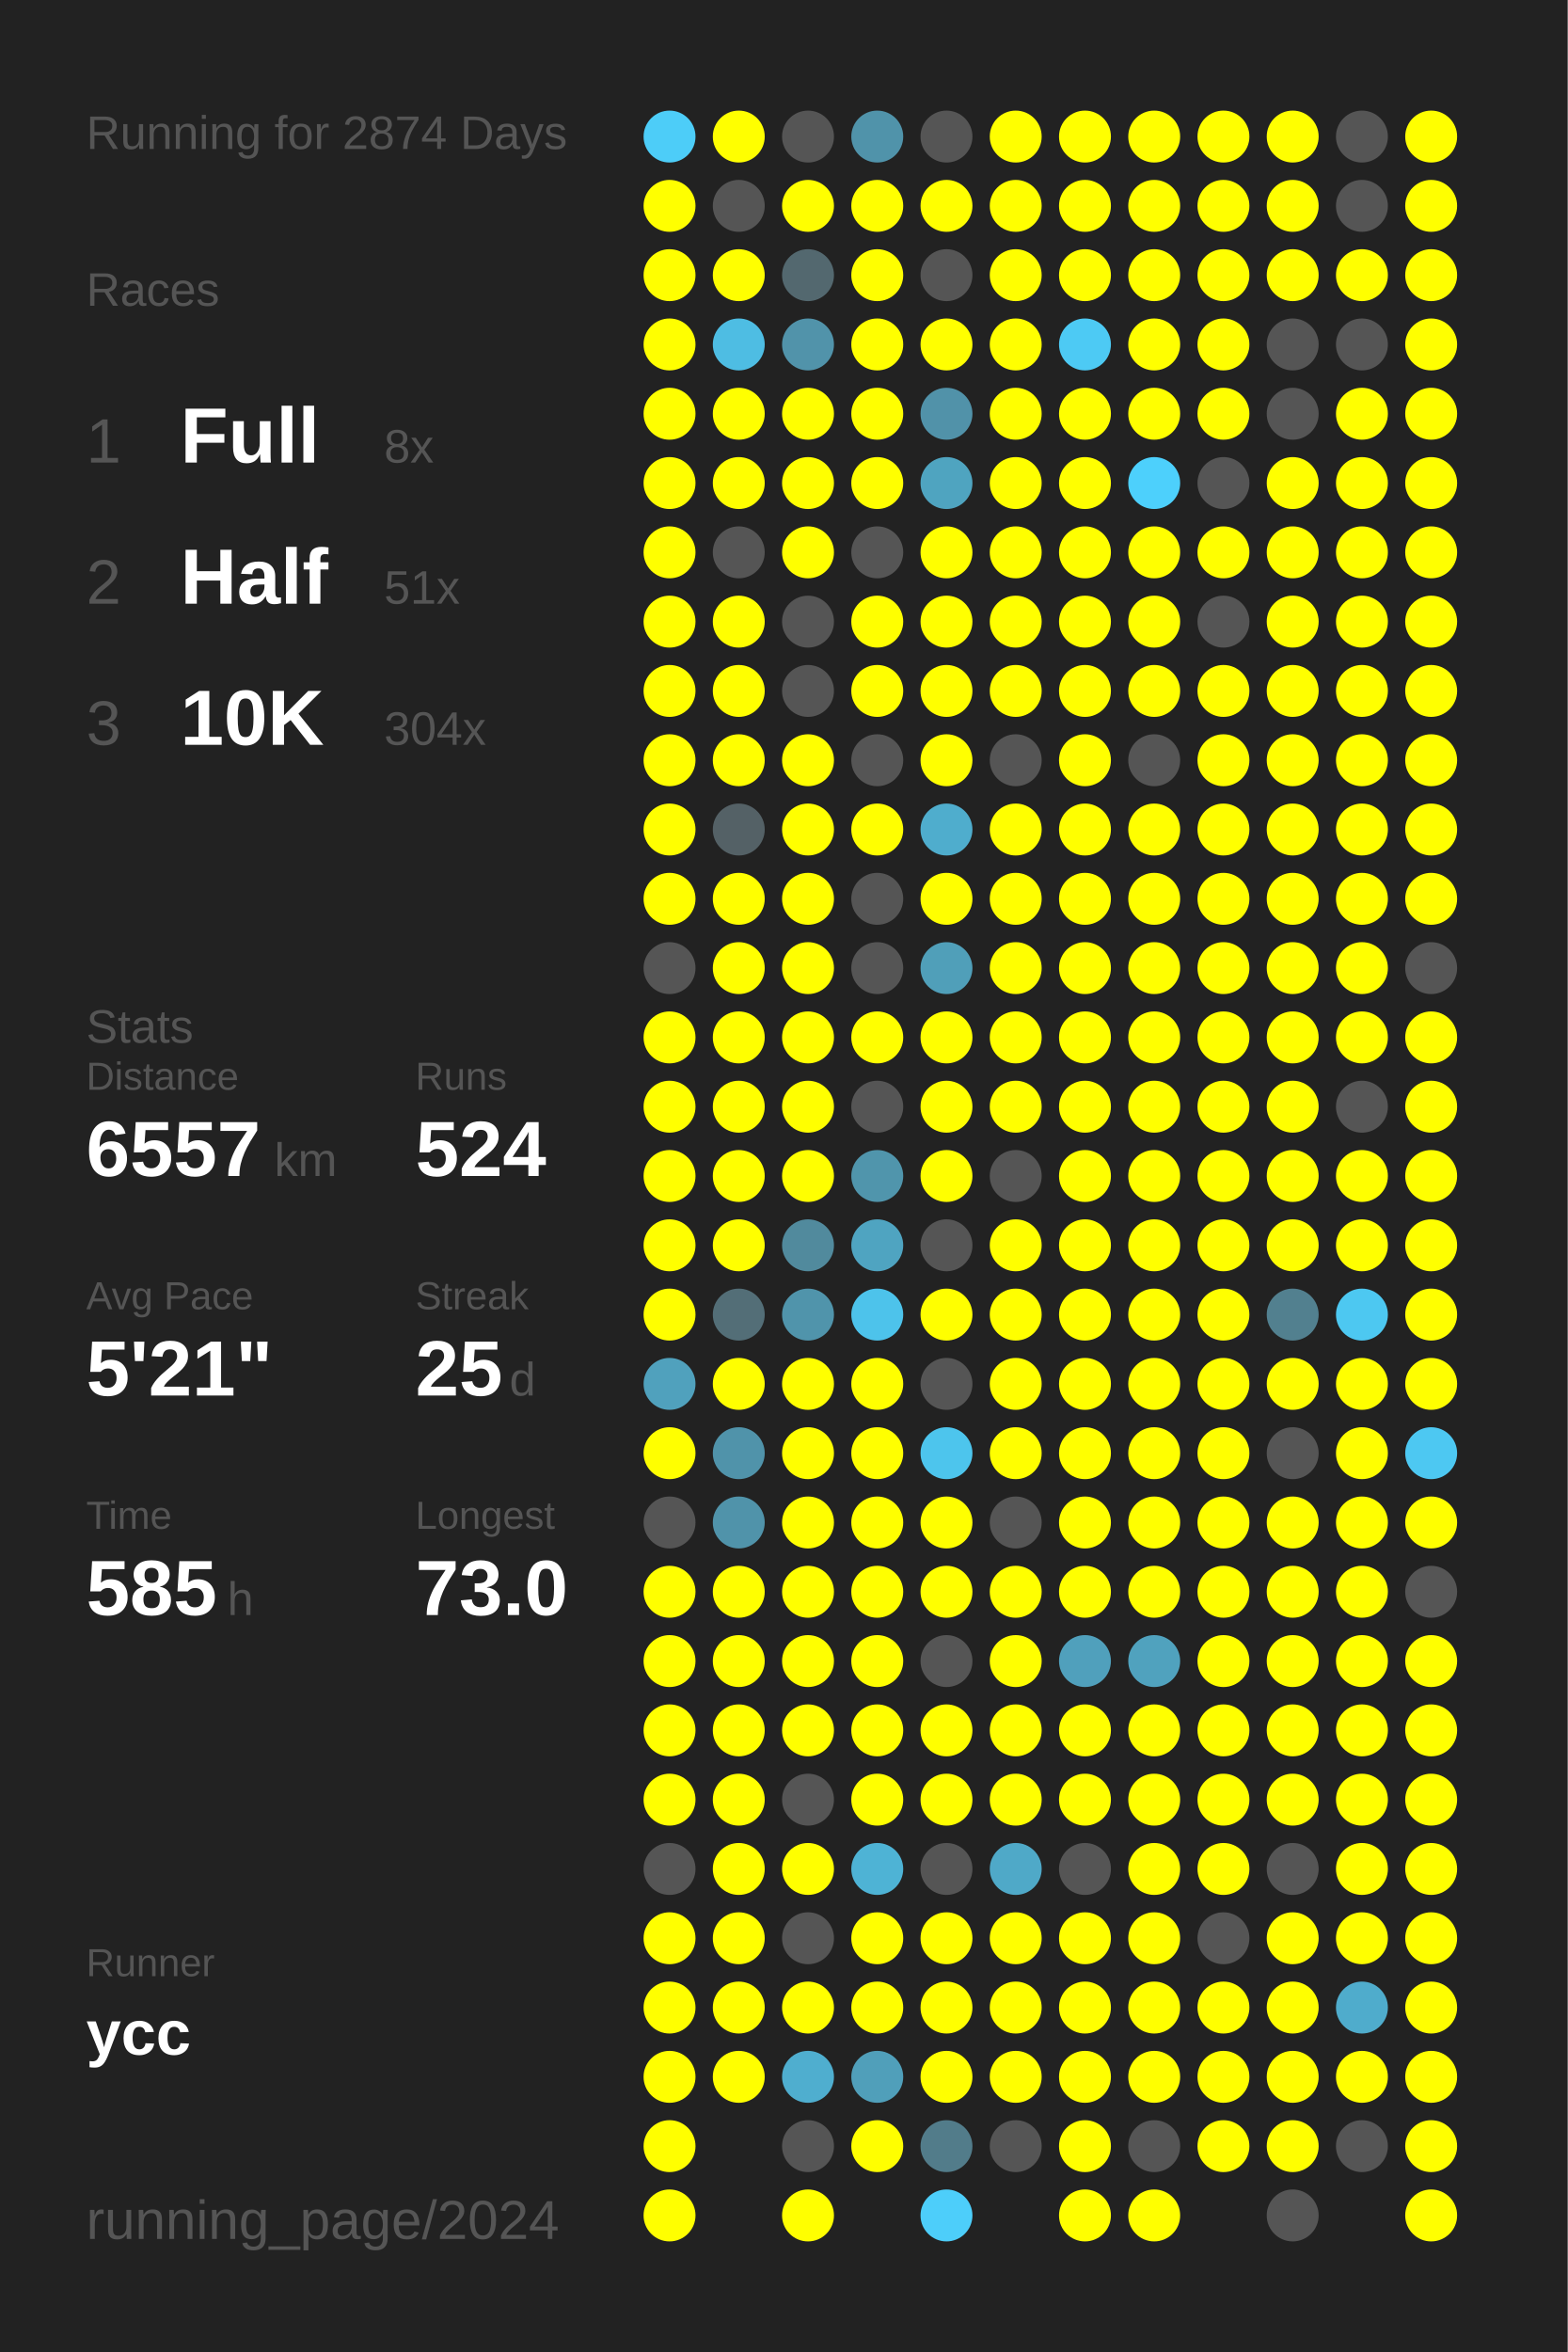
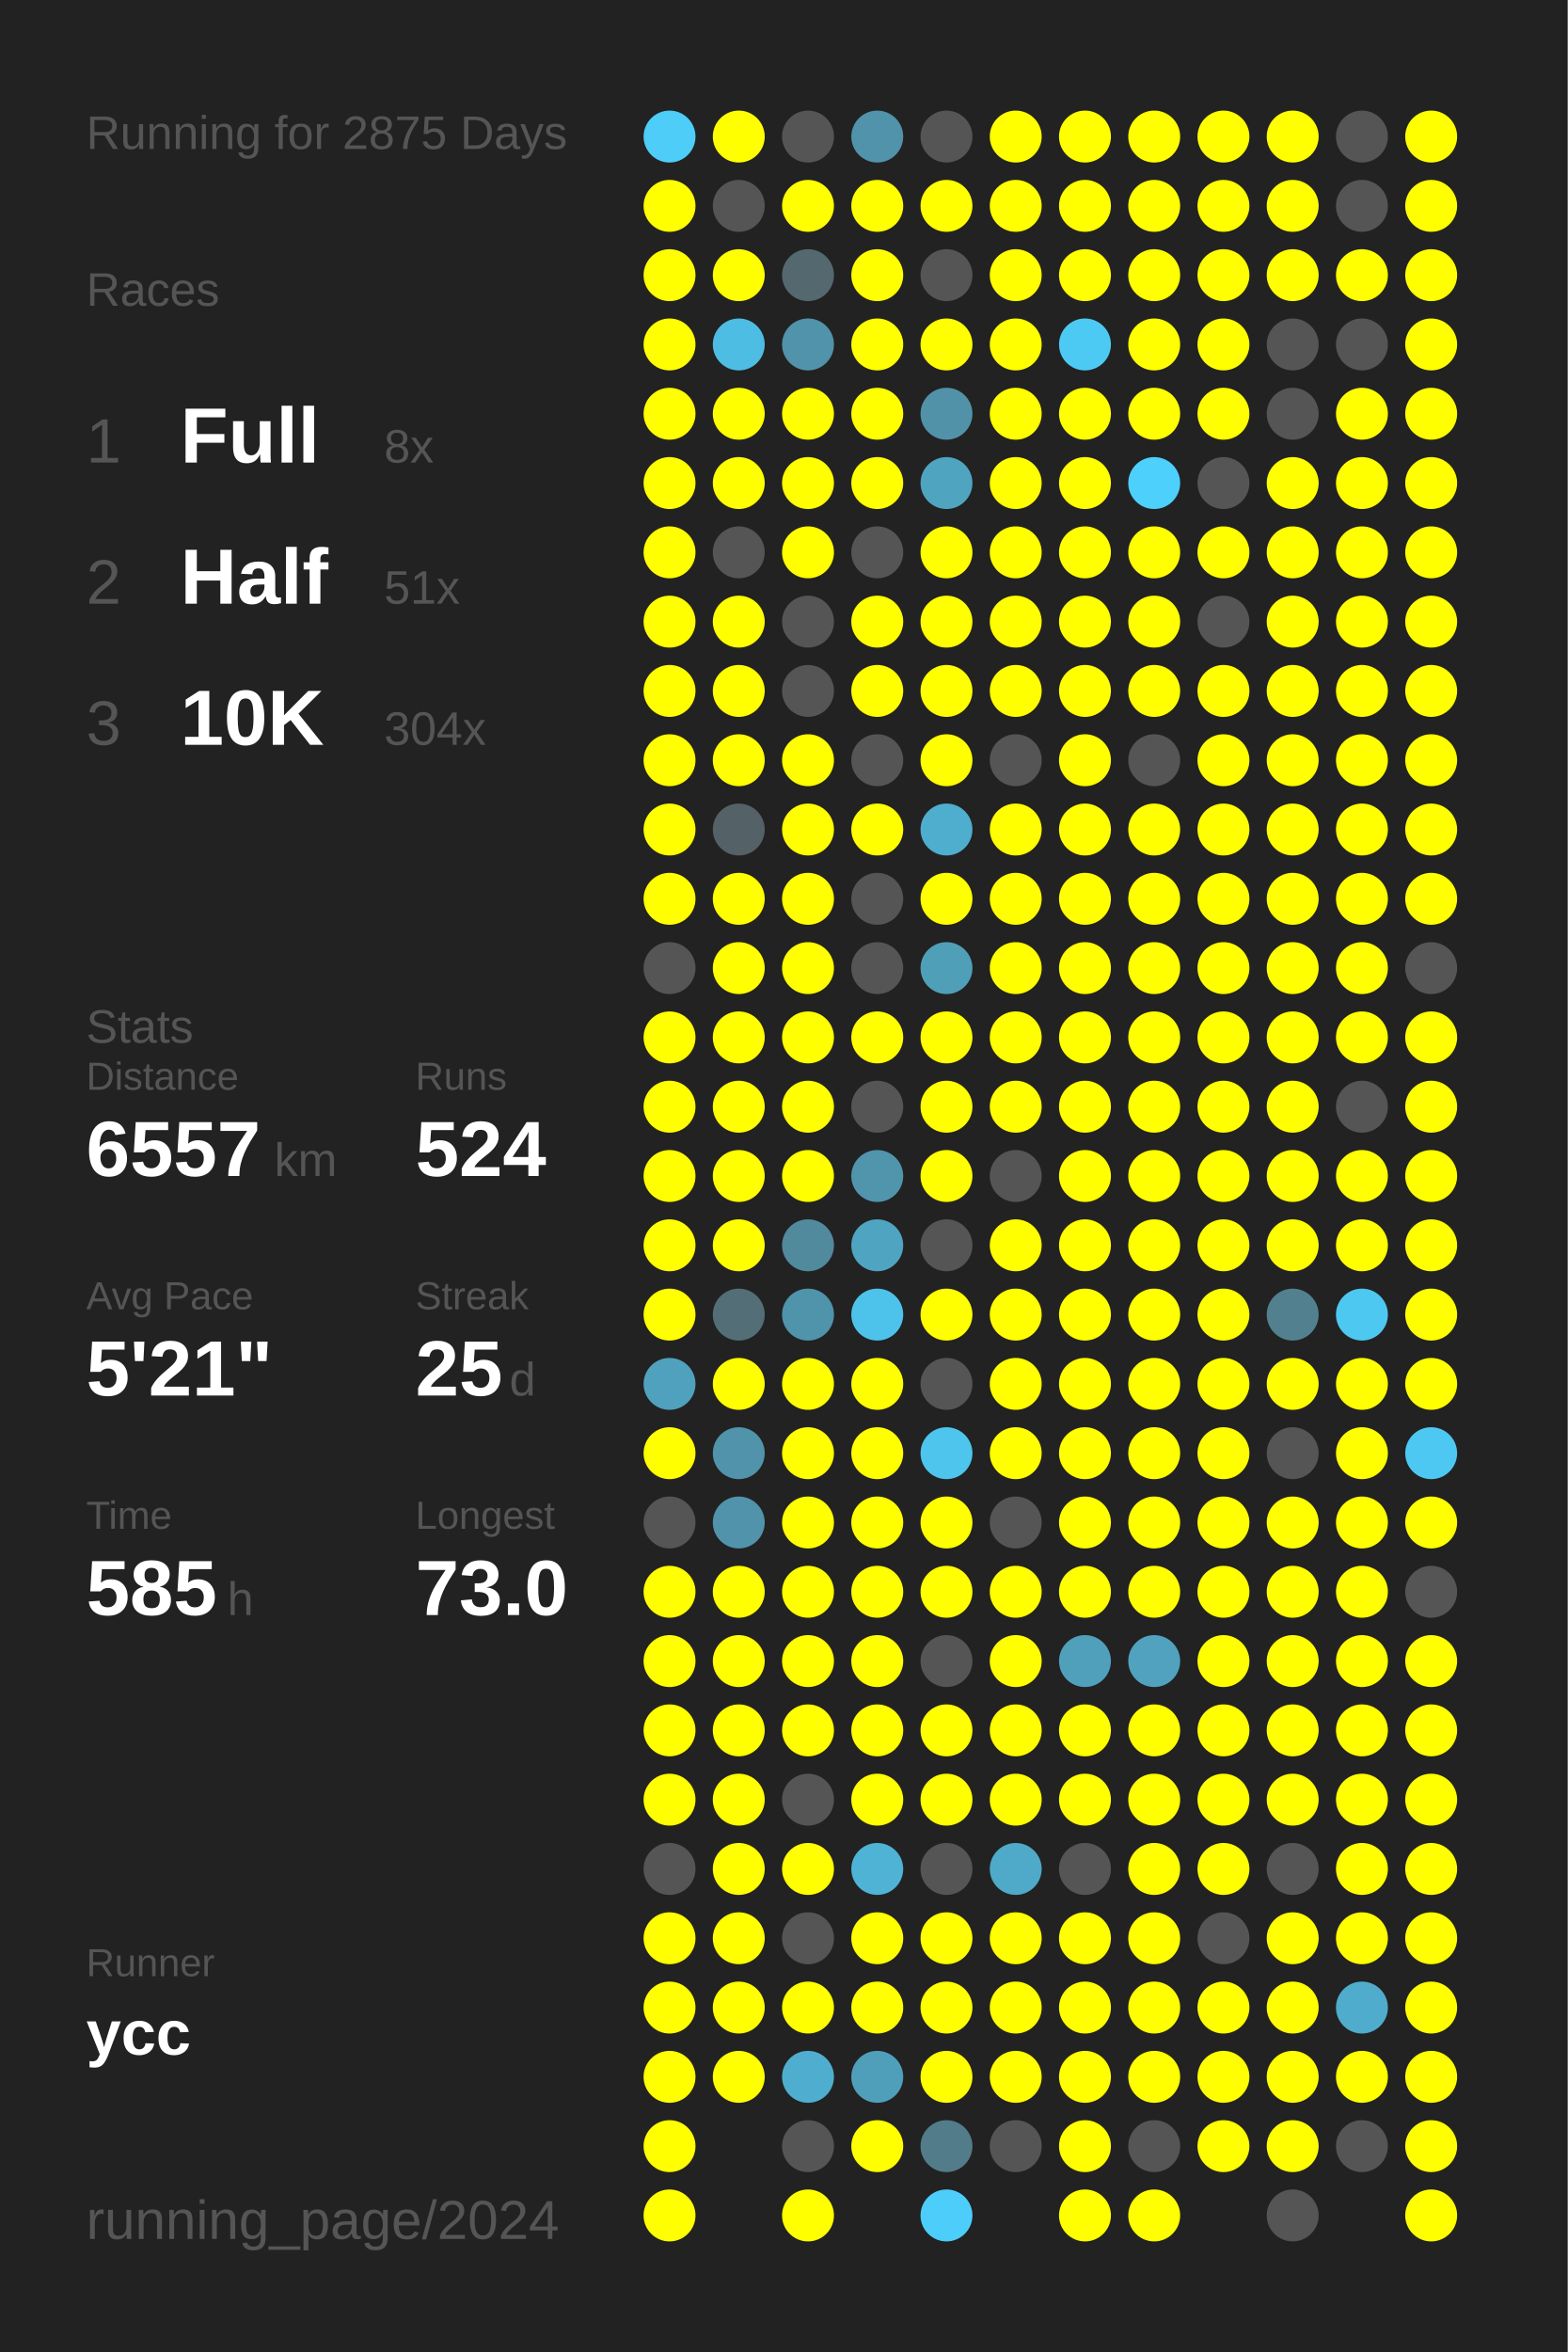
<svg xmlns="http://www.w3.org/2000/svg" baseProfile="full" height="300mm" version="1.1" viewBox="0,0,200,300" width="200mm">
  <defs />
  <rect fill="#222222" height="300" width="200" x="0" y="0" />
-   <text fill="#555555" style="font-size:6px; font-family:Arial;" x="11" y="19">Running for 2874 Days</text>
+   <text fill="#555555" style="font-size:6px; font-family:Arial;" x="11" y="19">Running for 2875 Days</text>
  <text fill="#555555" style="font-size:6px; font-family:Arial;" x="11" y="39">Races</text>
  <text fill="#555555" style="font-size:8px; font-family:Arial;" x="11" y="59">1</text>
  <text fill="#FFFFFF" style="font-size:10px; font-family:Arial; font-weight:bold;" x="23" y="59">Full</text>
  <text fill="#555555" style="font-size:6px; font-family:Arial;" x="49" y="59">8x</text>
  <text fill="#555555" style="font-size:8px; font-family:Arial;" x="11" y="77">2</text>
  <text fill="#FFFFFF" style="font-size:10px; font-family:Arial; font-weight:bold;" x="23" y="77">Half</text>
  <text fill="#555555" style="font-size:6px; font-family:Arial;" x="49" y="77">51x</text>
  <text fill="#555555" style="font-size:8px; font-family:Arial;" x="11" y="95">3</text>
  <text fill="#FFFFFF" style="font-size:10px; font-family:Arial; font-weight:bold;" x="23" y="95">10K</text>
  <text fill="#555555" style="font-size:6px; font-family:Arial;" x="49" y="95">304x</text>
  <text fill="#555555" style="font-size:6px; font-family:Arial;" x="11" y="133">Stats</text>
  <text fill="#555555" style="font-size:5px; font-family:Arial;" x="11" y="139">Distance</text>
  <text fill="#FFFFFF" style="font-size:10px; font-family:Arial; font-weight:bold;" x="11" y="150">6557</text>
  <text fill="#555555" style="font-size:6px; font-family:Arial;" x="35" y="150">km</text>
  <text fill="#555555" style="font-size:5px; font-family:Arial;" x="53" y="139">Runs</text>
  <text fill="#FFFFFF" style="font-size:10px; font-family:Arial; font-weight:bold;" x="53" y="150">524</text>
  <text fill="#555555" style="font-size:5px; font-family:Arial;" x="11" y="167">Avg Pace</text>
  <text fill="#FFFFFF" style="font-size:10px; font-family:Arial; font-weight:bold;" x="11" y="178">5'21"</text>
  <text fill="#555555" style="font-size:5px; font-family:Arial;" x="53" y="167">Streak</text>
  <text fill="#FFFFFF" style="font-size:10px; font-family:Arial; font-weight:bold;" x="53" y="178">25</text>
  <text fill="#555555" style="font-size:6px; font-family:Arial;" x="65" y="178">d</text>
  <text fill="#555555" style="font-size:5px; font-family:Arial;" x="11" y="195">Time</text>
  <text fill="#FFFFFF" style="font-size:10px; font-family:Arial; font-weight:bold;" x="11" y="206">585</text>
  <text fill="#555555" style="font-size:6px; font-family:Arial;" x="29" y="206">h</text>
  <text fill="#555555" style="font-size:5px; font-family:Arial;" x="53" y="195">Longest</text>
  <text fill="#FFFFFF" style="font-size:10px; font-family:Arial; font-weight:bold;" x="53" y="206">73.0</text>
  <text fill="#555555" style="font-size:5px; font-family:Arial;" x="11" y="252.065">Runner</text>
  <text fill="#FFFFFF" style="font-size:8px; font-family:Arial; font-weight:bold;" x="11" y="262.065">ycc</text>
  <text fill="#555555" style="font-size:7px; font-family:Arial;" x="11" y="285.581">running_page/2024</text>
  <circle cx="85.417" cy="17.419" fill="#4dcdf8" r="3.312" />
  <circle cx="85.417" cy="26.258" fill="#FFFF00" r="3.312" />
  <circle cx="85.417" cy="35.097" fill="#FFFF00" r="3.312" />
  <circle cx="85.417" cy="43.935" fill="#FFFF00" r="3.312" />
  <circle cx="85.417" cy="52.774" fill="#FFFF00" r="3.312" />
  <circle cx="85.417" cy="61.613" fill="#FFFF00" r="3.312" />
  <circle cx="85.417" cy="70.452" fill="#FFFF00" r="3.312" />
  <circle cx="85.417" cy="79.29" fill="#FFFF00" r="3.312" />
  <circle cx="85.417" cy="88.129" fill="#FFFF00" r="3.312" />
  <circle cx="85.417" cy="96.968" fill="#FFFF00" r="3.312" />
  <circle cx="85.417" cy="105.806" fill="#FFFF00" r="3.312" />
  <circle cx="85.417" cy="114.645" fill="#FFFF00" r="3.312" />
  <circle cx="85.417" cy="123.484" fill="#555555" r="3.312" />
  <circle cx="85.417" cy="132.323" fill="#FFFF00" r="3.312" />
  <circle cx="85.417" cy="141.161" fill="#FFFF00" r="3.312" />
  <circle cx="85.417" cy="150" fill="#FFFF00" r="3.312" />
  <circle cx="85.417" cy="158.839" fill="#FFFF00" r="3.312" />
  <circle cx="85.417" cy="167.677" fill="#FFFF00" r="3.312" />
  <circle cx="85.417" cy="176.516" fill="#50a1bd" r="3.312" />
  <circle cx="85.417" cy="185.355" fill="#FFFF00" r="3.312" />
  <circle cx="85.417" cy="194.194" fill="#555555" r="3.312" />
  <circle cx="85.417" cy="203.032" fill="#FFFF00" r="3.312" />
  <circle cx="85.417" cy="211.871" fill="#FFFF00" r="3.312" />
  <circle cx="85.417" cy="220.71" fill="#FFFF00" r="3.312" />
  <circle cx="85.417" cy="229.548" fill="#FFFF00" r="3.312" />
  <circle cx="85.417" cy="238.387" fill="#555555" r="3.312" />
  <circle cx="85.417" cy="247.226" fill="#FFFF00" r="3.312" />
  <circle cx="85.417" cy="256.065" fill="#FFFF00" r="3.312" />
  <circle cx="85.417" cy="264.903" fill="#FFFF00" r="3.312" />
  <circle cx="85.417" cy="273.742" fill="#FFFF00" r="3.312" />
  <circle cx="85.417" cy="282.581" fill="#FFFF00" r="3.312" />
  <circle cx="94.25" cy="17.419" fill="#FFFF00" r="3.312" />
  <circle cx="94.25" cy="26.258" fill="#555555" r="3.312" />
  <circle cx="94.25" cy="35.097" fill="#FFFF00" r="3.312" />
  <circle cx="94.25" cy="43.935" fill="#4ebde3" r="3.312" />
  <circle cx="94.25" cy="52.774" fill="#FFFF00" r="3.312" />
  <circle cx="94.25" cy="61.613" fill="#FFFF00" r="3.312" />
  <circle cx="94.25" cy="70.452" fill="#555555" r="3.312" />
  <circle cx="94.25" cy="79.29" fill="#FFFF00" r="3.312" />
  <circle cx="94.25" cy="88.129" fill="#FFFF00" r="3.312" />
  <circle cx="94.25" cy="96.968" fill="#FFFF00" r="3.312" />
  <circle cx="94.25" cy="105.806" fill="#546166" r="3.312" />
  <circle cx="94.25" cy="114.645" fill="#FFFF00" r="3.312" />
  <circle cx="94.25" cy="123.484" fill="#FFFF00" r="3.312" />
  <circle cx="94.25" cy="132.323" fill="#FFFF00" r="3.312" />
  <circle cx="94.25" cy="141.161" fill="#FFFF00" r="3.312" />
  <circle cx="94.25" cy="150" fill="#FFFF00" r="3.312" />
  <circle cx="94.25" cy="158.839" fill="#FFFF00" r="3.312" />
  <circle cx="94.25" cy="167.677" fill="#536e77" r="3.312" />
  <circle cx="94.25" cy="176.516" fill="#FFFF00" r="3.312" />
  <circle cx="94.25" cy="185.355" fill="#5093aa" r="3.312" />
  <circle cx="94.25" cy="194.194" fill="#5093aa" r="3.312" />
  <circle cx="94.25" cy="203.032" fill="#FFFF00" r="3.312" />
  <circle cx="94.25" cy="211.871" fill="#FFFF00" r="3.312" />
  <circle cx="94.25" cy="220.71" fill="#FFFF00" r="3.312" />
  <circle cx="94.25" cy="229.548" fill="#FFFF00" r="3.312" />
  <circle cx="94.25" cy="238.387" fill="#FFFF00" r="3.312" />
  <circle cx="94.25" cy="247.226" fill="#FFFF00" r="3.312" />
  <circle cx="94.25" cy="256.065" fill="#FFFF00" r="3.312" />
  <circle cx="94.25" cy="264.903" fill="#FFFF00" r="3.312" />
  <circle cx="103.083" cy="17.419" fill="#555555" r="3.312" />
  <circle cx="103.083" cy="26.258" fill="#FFFF00" r="3.312" />
  <circle cx="103.083" cy="35.097" fill="#53686f" r="3.312" />
  <circle cx="103.083" cy="43.935" fill="#5193aa" r="3.312" />
  <circle cx="103.083" cy="52.774" fill="#FFFF00" r="3.312" />
  <circle cx="103.083" cy="61.613" fill="#FFFF00" r="3.312" />
  <circle cx="103.083" cy="70.452" fill="#FFFF00" r="3.312" />
  <circle cx="103.083" cy="79.29" fill="#555555" r="3.312" />
  <circle cx="103.083" cy="88.129" fill="#555555" r="3.312" />
  <circle cx="103.083" cy="96.968" fill="#FFFF00" r="3.312" />
  <circle cx="103.083" cy="105.806" fill="#FFFF00" r="3.312" />
  <circle cx="103.083" cy="114.645" fill="#FFFF00" r="3.312" />
  <circle cx="103.083" cy="123.484" fill="#FFFF00" r="3.312" />
  <circle cx="103.083" cy="132.323" fill="#FFFF00" r="3.312" />
  <circle cx="103.083" cy="141.161" fill="#FFFF00" r="3.312" />
  <circle cx="103.083" cy="150" fill="#FFFF00" r="3.312" />
  <circle cx="103.083" cy="158.839" fill="#518a9d" r="3.312" />
  <circle cx="103.083" cy="167.677" fill="#5094ab" r="3.312" />
  <circle cx="103.083" cy="176.516" fill="#FFFF00" r="3.312" />
  <circle cx="103.083" cy="185.355" fill="#FFFF00" r="3.312" />
  <circle cx="103.083" cy="194.194" fill="#FFFF00" r="3.312" />
  <circle cx="103.083" cy="203.032" fill="#FFFF00" r="3.312" />
  <circle cx="103.083" cy="211.871" fill="#FFFF00" r="3.312" />
  <circle cx="103.083" cy="220.71" fill="#FFFF00" r="3.312" />
  <circle cx="103.083" cy="229.548" fill="#555555" r="3.312" />
  <circle cx="103.083" cy="238.387" fill="#FFFF00" r="3.312" />
  <circle cx="103.083" cy="247.226" fill="#555555" r="3.312" />
  <circle cx="103.083" cy="256.065" fill="#FFFF00" r="3.312" />
  <circle cx="103.083" cy="264.903" fill="#4faecf" r="3.312" />
  <circle cx="103.083" cy="273.742" fill="#555555" r="3.312" />
  <circle cx="103.083" cy="282.581" fill="#FFFF00" r="3.312" />
  <circle cx="111.917" cy="17.419" fill="#5093aa" r="3.312" />
  <circle cx="111.917" cy="26.258" fill="#FFFF00" r="3.312" />
  <circle cx="111.917" cy="35.097" fill="#FFFF00" r="3.312" />
  <circle cx="111.917" cy="43.935" fill="#FFFF00" r="3.312" />
  <circle cx="111.917" cy="52.774" fill="#FFFF00" r="3.312" />
  <circle cx="111.917" cy="61.613" fill="#FFFF00" r="3.312" />
  <circle cx="111.917" cy="70.452" fill="#555555" r="3.312" />
  <circle cx="111.917" cy="79.29" fill="#FFFF00" r="3.312" />
  <circle cx="111.917" cy="88.129" fill="#FFFF00" r="3.312" />
  <circle cx="111.917" cy="96.968" fill="#555555" r="3.312" />
  <circle cx="111.917" cy="105.806" fill="#FFFF00" r="3.312" />
  <circle cx="111.917" cy="114.645" fill="#555555" r="3.312" />
  <circle cx="111.917" cy="123.484" fill="#555555" r="3.312" />
  <circle cx="111.917" cy="132.323" fill="#FFFF00" r="3.312" />
  <circle cx="111.917" cy="141.161" fill="#555555" r="3.312" />
  <circle cx="111.917" cy="150" fill="#5095ac" r="3.312" />
  <circle cx="111.917" cy="158.839" fill="#4fa4c1" r="3.312" />
  <circle cx="111.917" cy="167.677" fill="#4dc3eb" r="3.312" />
  <circle cx="111.917" cy="176.516" fill="#FFFF00" r="3.312" />
  <circle cx="111.917" cy="185.355" fill="#FFFF00" r="3.312" />
  <circle cx="111.917" cy="194.194" fill="#FFFF00" r="3.312" />
  <circle cx="111.917" cy="203.032" fill="#FFFF00" r="3.312" />
  <circle cx="111.917" cy="211.871" fill="#FFFF00" r="3.312" />
  <circle cx="111.917" cy="220.71" fill="#FFFF00" r="3.312" />
  <circle cx="111.917" cy="229.548" fill="#FFFF00" r="3.312" />
  <circle cx="111.917" cy="238.387" fill="#4eb3d5" r="3.312" />
  <circle cx="111.917" cy="247.226" fill="#FFFF00" r="3.312" />
  <circle cx="111.917" cy="256.065" fill="#FFFF00" r="3.312" />
  <circle cx="111.917" cy="264.903" fill="#509fba" r="3.312" />
  <circle cx="111.917" cy="273.742" fill="#FFFF00" r="3.312" />
  <circle cx="120.75" cy="17.419" fill="#555555" r="3.312" />
  <circle cx="120.75" cy="26.258" fill="#FFFF00" r="3.312" />
  <circle cx="120.75" cy="35.097" fill="#555555" r="3.312" />
  <circle cx="120.75" cy="43.935" fill="#FFFF00" r="3.312" />
  <circle cx="120.75" cy="52.774" fill="#5192a9" r="3.312" />
  <circle cx="120.75" cy="61.613" fill="#4fa4c0" r="3.312" />
  <circle cx="120.75" cy="70.452" fill="#FFFF00" r="3.312" />
  <circle cx="120.75" cy="79.29" fill="#FFFF00" r="3.312" />
  <circle cx="120.75" cy="88.129" fill="#FFFF00" r="3.312" />
  <circle cx="120.75" cy="96.968" fill="#FFFF00" r="3.312" />
  <circle cx="120.75" cy="105.806" fill="#4fadcd" r="3.312" />
  <circle cx="120.75" cy="114.645" fill="#FFFF00" r="3.312" />
  <circle cx="120.75" cy="123.484" fill="#509fb9" r="3.312" />
  <circle cx="120.75" cy="132.323" fill="#FFFF00" r="3.312" />
  <circle cx="120.75" cy="141.161" fill="#FFFF00" r="3.312" />
  <circle cx="120.75" cy="150" fill="#FFFF00" r="3.312" />
  <circle cx="120.75" cy="158.839" fill="#555555" r="3.312" />
  <circle cx="120.75" cy="167.677" fill="#FFFF00" r="3.312" />
  <circle cx="120.75" cy="176.516" fill="#555555" r="3.312" />
  <circle cx="120.75" cy="185.355" fill="#4dc5ed" r="3.312" />
  <circle cx="120.75" cy="194.194" fill="#FFFF00" r="3.312" />
  <circle cx="120.75" cy="203.032" fill="#FFFF00" r="3.312" />
  <circle cx="120.75" cy="211.871" fill="#555555" r="3.312" />
  <circle cx="120.75" cy="220.71" fill="#FFFF00" r="3.312" />
  <circle cx="120.75" cy="229.548" fill="#FFFF00" r="3.312" />
  <circle cx="120.75" cy="238.387" fill="#555555" r="3.312" />
  <circle cx="120.75" cy="247.226" fill="#FFFF00" r="3.312" />
  <circle cx="120.75" cy="256.065" fill="#FFFF00" r="3.312" />
  <circle cx="120.75" cy="264.903" fill="#FFFF00" r="3.312" />
  <circle cx="120.75" cy="273.742" fill="#527c8a" r="3.312" />
  <circle cx="120.75" cy="282.581" fill="#4dcefa" r="3.312" />
  <circle cx="129.583" cy="17.419" fill="#FFFF00" r="3.312" />
  <circle cx="129.583" cy="26.258" fill="#FFFF00" r="3.312" />
  <circle cx="129.583" cy="35.097" fill="#FFFF00" r="3.312" />
  <circle cx="129.583" cy="43.935" fill="#FFFF00" r="3.312" />
  <circle cx="129.583" cy="52.774" fill="#FFFF00" r="3.312" />
  <circle cx="129.583" cy="61.613" fill="#FFFF00" r="3.312" />
  <circle cx="129.583" cy="70.452" fill="#FFFF00" r="3.312" />
  <circle cx="129.583" cy="79.29" fill="#FFFF00" r="3.312" />
  <circle cx="129.583" cy="88.129" fill="#FFFF00" r="3.312" />
  <circle cx="129.583" cy="96.968" fill="#555555" r="3.312" />
  <circle cx="129.583" cy="105.806" fill="#FFFF00" r="3.312" />
  <circle cx="129.583" cy="114.645" fill="#FFFF00" r="3.312" />
  <circle cx="129.583" cy="123.484" fill="#FFFF00" r="3.312" />
  <circle cx="129.583" cy="132.323" fill="#FFFF00" r="3.312" />
  <circle cx="129.583" cy="141.161" fill="#FFFF00" r="3.312" />
  <circle cx="129.583" cy="150" fill="#555555" r="3.312" />
  <circle cx="129.583" cy="158.839" fill="#FFFF00" r="3.312" />
  <circle cx="129.583" cy="167.677" fill="#FFFF00" r="3.312" />
  <circle cx="129.583" cy="176.516" fill="#FFFF00" r="3.312" />
  <circle cx="129.583" cy="185.355" fill="#FFFF00" r="3.312" />
  <circle cx="129.583" cy="194.194" fill="#555555" r="3.312" />
  <circle cx="129.583" cy="203.032" fill="#FFFF00" r="3.312" />
  <circle cx="129.583" cy="211.871" fill="#FFFF00" r="3.312" />
  <circle cx="129.583" cy="220.71" fill="#FFFF00" r="3.312" />
  <circle cx="129.583" cy="229.548" fill="#FFFF00" r="3.312" />
  <circle cx="129.583" cy="238.387" fill="#4fa9c8" r="3.312" />
  <circle cx="129.583" cy="247.226" fill="#FFFF00" r="3.312" />
  <circle cx="129.583" cy="256.065" fill="#FFFF00" r="3.312" />
  <circle cx="129.583" cy="264.903" fill="#FFFF00" r="3.312" />
  <circle cx="129.583" cy="273.742" fill="#555555" r="3.312" />
  <circle cx="138.417" cy="17.419" fill="#FFFF00" r="3.312" />
  <circle cx="138.417" cy="26.258" fill="#FFFF00" r="3.312" />
  <circle cx="138.417" cy="35.097" fill="#FFFF00" r="3.312" />
  <circle cx="138.417" cy="43.935" fill="#4dcaf4" r="3.312" />
  <circle cx="138.417" cy="52.774" fill="#FFFF00" r="3.312" />
  <circle cx="138.417" cy="61.613" fill="#FFFF00" r="3.312" />
  <circle cx="138.417" cy="70.452" fill="#FFFF00" r="3.312" />
  <circle cx="138.417" cy="79.29" fill="#FFFF00" r="3.312" />
  <circle cx="138.417" cy="88.129" fill="#FFFF00" r="3.312" />
  <circle cx="138.417" cy="96.968" fill="#FFFF00" r="3.312" />
  <circle cx="138.417" cy="105.806" fill="#FFFF00" r="3.312" />
  <circle cx="138.417" cy="114.645" fill="#FFFF00" r="3.312" />
  <circle cx="138.417" cy="123.484" fill="#FFFF00" r="3.312" />
  <circle cx="138.417" cy="132.323" fill="#FFFF00" r="3.312" />
  <circle cx="138.417" cy="141.161" fill="#FFFF00" r="3.312" />
  <circle cx="138.417" cy="150" fill="#FFFF00" r="3.312" />
  <circle cx="138.417" cy="158.839" fill="#FFFF00" r="3.312" />
  <circle cx="138.417" cy="167.677" fill="#FFFF00" r="3.312" />
  <circle cx="138.417" cy="176.516" fill="#FFFF00" r="3.312" />
  <circle cx="138.417" cy="185.355" fill="#FFFF00" r="3.312" />
  <circle cx="138.417" cy="194.194" fill="#FFFF00" r="3.312" />
  <circle cx="138.417" cy="203.032" fill="#FFFF00" r="3.312" />
  <circle cx="138.417" cy="211.871" fill="#50a0bc" r="3.312" />
  <circle cx="138.417" cy="220.71" fill="#FFFF00" r="3.312" />
  <circle cx="138.417" cy="229.548" fill="#FFFF00" r="3.312" />
  <circle cx="138.417" cy="238.387" fill="#555555" r="3.312" />
  <circle cx="138.417" cy="247.226" fill="#FFFF00" r="3.312" />
  <circle cx="138.417" cy="256.065" fill="#FFFF00" r="3.312" />
  <circle cx="138.417" cy="264.903" fill="#FFFF00" r="3.312" />
  <circle cx="138.417" cy="273.742" fill="#FFFF00" r="3.312" />
  <circle cx="138.417" cy="282.581" fill="#FFFF00" r="3.312" />
  <circle cx="147.25" cy="17.419" fill="#FFFF00" r="3.312" />
  <circle cx="147.25" cy="26.258" fill="#FFFF00" r="3.312" />
  <circle cx="147.25" cy="35.097" fill="#FFFF00" r="3.312" />
  <circle cx="147.25" cy="43.935" fill="#FFFF00" r="3.312" />
  <circle cx="147.25" cy="52.774" fill="#FFFF00" r="3.312" />
  <circle cx="147.25" cy="61.613" fill="#4dd0fc" r="3.312" />
  <circle cx="147.25" cy="70.452" fill="#FFFF00" r="3.312" />
  <circle cx="147.25" cy="79.29" fill="#FFFF00" r="3.312" />
  <circle cx="147.25" cy="88.129" fill="#FFFF00" r="3.312" />
  <circle cx="147.25" cy="96.968" fill="#555555" r="3.312" />
  <circle cx="147.25" cy="105.806" fill="#FFFF00" r="3.312" />
  <circle cx="147.25" cy="114.645" fill="#FFFF00" r="3.312" />
  <circle cx="147.25" cy="123.484" fill="#FFFF00" r="3.312" />
  <circle cx="147.25" cy="132.323" fill="#FFFF00" r="3.312" />
  <circle cx="147.25" cy="141.161" fill="#FFFF00" r="3.312" />
  <circle cx="147.25" cy="150" fill="#FFFF00" r="3.312" />
  <circle cx="147.25" cy="158.839" fill="#FFFF00" r="3.312" />
  <circle cx="147.25" cy="167.677" fill="#FFFF00" r="3.312" />
  <circle cx="147.25" cy="176.516" fill="#FFFF00" r="3.312" />
  <circle cx="147.25" cy="185.355" fill="#FFFF00" r="3.312" />
  <circle cx="147.25" cy="194.194" fill="#FFFF00" r="3.312" />
  <circle cx="147.25" cy="203.032" fill="#FFFF00" r="3.312" />
  <circle cx="147.25" cy="211.871" fill="#50a2be" r="3.312" />
  <circle cx="147.25" cy="220.71" fill="#FFFF00" r="3.312" />
  <circle cx="147.25" cy="229.548" fill="#FFFF00" r="3.312" />
  <circle cx="147.25" cy="238.387" fill="#FFFF00" r="3.312" />
  <circle cx="147.25" cy="247.226" fill="#FFFF00" r="3.312" />
  <circle cx="147.25" cy="256.065" fill="#FFFF00" r="3.312" />
  <circle cx="147.25" cy="264.903" fill="#FFFF00" r="3.312" />
  <circle cx="147.25" cy="273.742" fill="#555555" r="3.312" />
  <circle cx="147.25" cy="282.581" fill="#FFFF00" r="3.312" />
  <circle cx="156.083" cy="17.419" fill="#FFFF00" r="3.312" />
  <circle cx="156.083" cy="26.258" fill="#FFFF00" r="3.312" />
  <circle cx="156.083" cy="35.097" fill="#FFFF00" r="3.312" />
  <circle cx="156.083" cy="43.935" fill="#FFFF00" r="3.312" />
  <circle cx="156.083" cy="52.774" fill="#FFFF00" r="3.312" />
  <circle cx="156.083" cy="61.613" fill="#555555" r="3.312" />
  <circle cx="156.083" cy="70.452" fill="#FFFF00" r="3.312" />
  <circle cx="156.083" cy="79.29" fill="#555555" r="3.312" />
  <circle cx="156.083" cy="88.129" fill="#FFFF00" r="3.312" />
  <circle cx="156.083" cy="96.968" fill="#FFFF00" r="3.312" />
  <circle cx="156.083" cy="105.806" fill="#FFFF00" r="3.312" />
  <circle cx="156.083" cy="114.645" fill="#FFFF00" r="3.312" />
  <circle cx="156.083" cy="123.484" fill="#FFFF00" r="3.312" />
  <circle cx="156.083" cy="132.323" fill="#FFFF00" r="3.312" />
  <circle cx="156.083" cy="141.161" fill="#FFFF00" r="3.312" />
  <circle cx="156.083" cy="150" fill="#FFFF00" r="3.312" />
  <circle cx="156.083" cy="158.839" fill="#FFFF00" r="3.312" />
  <circle cx="156.083" cy="167.677" fill="#FFFF00" r="3.312" />
  <circle cx="156.083" cy="176.516" fill="#FFFF00" r="3.312" />
  <circle cx="156.083" cy="185.355" fill="#FFFF00" r="3.312" />
  <circle cx="156.083" cy="194.194" fill="#FFFF00" r="3.312" />
  <circle cx="156.083" cy="203.032" fill="#FFFF00" r="3.312" />
  <circle cx="156.083" cy="211.871" fill="#FFFF00" r="3.312" />
  <circle cx="156.083" cy="220.71" fill="#FFFF00" r="3.312" />
  <circle cx="156.083" cy="229.548" fill="#FFFF00" r="3.312" />
  <circle cx="156.083" cy="238.387" fill="#FFFF00" r="3.312" />
  <circle cx="156.083" cy="247.226" fill="#555555" r="3.312" />
  <circle cx="156.083" cy="256.065" fill="#FFFF00" r="3.312" />
  <circle cx="156.083" cy="264.903" fill="#FFFF00" r="3.312" />
  <circle cx="156.083" cy="273.742" fill="#FFFF00" r="3.312" />
  <circle cx="164.917" cy="17.419" fill="#FFFF00" r="3.312" />
  <circle cx="164.917" cy="26.258" fill="#FFFF00" r="3.312" />
  <circle cx="164.917" cy="35.097" fill="#FFFF00" r="3.312" />
  <circle cx="164.917" cy="43.935" fill="#555555" r="3.312" />
  <circle cx="164.917" cy="52.774" fill="#555555" r="3.312" />
  <circle cx="164.917" cy="61.613" fill="#FFFF00" r="3.312" />
  <circle cx="164.917" cy="70.452" fill="#FFFF00" r="3.312" />
  <circle cx="164.917" cy="79.29" fill="#FFFF00" r="3.312" />
  <circle cx="164.917" cy="88.129" fill="#FFFF00" r="3.312" />
  <circle cx="164.917" cy="96.968" fill="#FFFF00" r="3.312" />
  <circle cx="164.917" cy="105.806" fill="#FFFF00" r="3.312" />
  <circle cx="164.917" cy="114.645" fill="#FFFF00" r="3.312" />
  <circle cx="164.917" cy="123.484" fill="#FFFF00" r="3.312" />
  <circle cx="164.917" cy="132.323" fill="#FFFF00" r="3.312" />
  <circle cx="164.917" cy="141.161" fill="#FFFF00" r="3.312" />
  <circle cx="164.917" cy="150" fill="#FFFF00" r="3.312" />
  <circle cx="164.917" cy="158.839" fill="#FFFF00" r="3.312" />
  <circle cx="164.917" cy="167.677" fill="#52808f" r="3.312" />
  <circle cx="164.917" cy="176.516" fill="#FFFF00" r="3.312" />
  <circle cx="164.917" cy="185.355" fill="#555555" r="3.312" />
  <circle cx="164.917" cy="194.194" fill="#FFFF00" r="3.312" />
  <circle cx="164.917" cy="203.032" fill="#FFFF00" r="3.312" />
  <circle cx="164.917" cy="211.871" fill="#FFFF00" r="3.312" />
  <circle cx="164.917" cy="220.71" fill="#FFFF00" r="3.312" />
  <circle cx="164.917" cy="229.548" fill="#FFFF00" r="3.312" />
  <circle cx="164.917" cy="238.387" fill="#555555" r="3.312" />
  <circle cx="164.917" cy="247.226" fill="#FFFF00" r="3.312" />
  <circle cx="164.917" cy="256.065" fill="#FFFF00" r="3.312" />
  <circle cx="164.917" cy="264.903" fill="#FFFF00" r="3.312" />
  <circle cx="164.917" cy="273.742" fill="#FFFF00" r="3.312" />
  <circle cx="164.917" cy="282.581" fill="#555555" r="3.312" />
  <circle cx="173.75" cy="17.419" fill="#555555" r="3.312" />
  <circle cx="173.75" cy="26.258" fill="#555555" r="3.312" />
  <circle cx="173.75" cy="35.097" fill="#FFFF00" r="3.312" />
  <circle cx="173.75" cy="43.935" fill="#555555" r="3.312" />
  <circle cx="173.75" cy="52.774" fill="#FFFF00" r="3.312" />
  <circle cx="173.75" cy="61.613" fill="#FFFF00" r="3.312" />
  <circle cx="173.75" cy="70.452" fill="#FFFF00" r="3.312" />
  <circle cx="173.75" cy="79.29" fill="#FFFF00" r="3.312" />
  <circle cx="173.75" cy="88.129" fill="#FFFF00" r="3.312" />
  <circle cx="173.75" cy="96.968" fill="#FFFF00" r="3.312" />
  <circle cx="173.75" cy="105.806" fill="#FFFF00" r="3.312" />
  <circle cx="173.75" cy="114.645" fill="#FFFF00" r="3.312" />
  <circle cx="173.75" cy="123.484" fill="#FFFF00" r="3.312" />
  <circle cx="173.75" cy="132.323" fill="#FFFF00" r="3.312" />
  <circle cx="173.75" cy="141.161" fill="#555555" r="3.312" />
  <circle cx="173.75" cy="150" fill="#FFFF00" r="3.312" />
  <circle cx="173.75" cy="158.839" fill="#FFFF00" r="3.312" />
  <circle cx="173.75" cy="167.677" fill="#4dc8f1" r="3.312" />
  <circle cx="173.75" cy="176.516" fill="#FFFF00" r="3.312" />
  <circle cx="173.75" cy="185.355" fill="#FFFF00" r="3.312" />
  <circle cx="173.75" cy="194.194" fill="#FFFF00" r="3.312" />
  <circle cx="173.75" cy="203.032" fill="#FFFF00" r="3.312" />
  <circle cx="173.75" cy="211.871" fill="#FFFF00" r="3.312" />
  <circle cx="173.75" cy="220.71" fill="#FFFF00" r="3.312" />
  <circle cx="173.75" cy="229.548" fill="#FFFF00" r="3.312" />
  <circle cx="173.75" cy="238.387" fill="#FFFF00" r="3.312" />
  <circle cx="173.75" cy="247.226" fill="#FFFF00" r="3.312" />
  <circle cx="173.75" cy="256.065" fill="#4faccc" r="3.312" />
  <circle cx="173.75" cy="264.903" fill="#FFFF00" r="3.312" />
  <circle cx="173.75" cy="273.742" fill="#555555" r="3.312" />
  <circle cx="182.583" cy="17.419" fill="#FFFF00" r="3.312" />
  <circle cx="182.583" cy="26.258" fill="#FFFF00" r="3.312" />
  <circle cx="182.583" cy="35.097" fill="#FFFF00" r="3.312" />
  <circle cx="182.583" cy="43.935" fill="#FFFF00" r="3.312" />
  <circle cx="182.583" cy="52.774" fill="#FFFF00" r="3.312" />
  <circle cx="182.583" cy="61.613" fill="#FFFF00" r="3.312" />
  <circle cx="182.583" cy="70.452" fill="#FFFF00" r="3.312" />
  <circle cx="182.583" cy="79.29" fill="#FFFF00" r="3.312" />
  <circle cx="182.583" cy="88.129" fill="#FFFF00" r="3.312" />
  <circle cx="182.583" cy="96.968" fill="#FFFF00" r="3.312" />
  <circle cx="182.583" cy="105.806" fill="#FFFF00" r="3.312" />
  <circle cx="182.583" cy="114.645" fill="#FFFF00" r="3.312" />
  <circle cx="182.583" cy="123.484" fill="#555555" r="3.312" />
  <circle cx="182.583" cy="132.323" fill="#FFFF00" r="3.312" />
  <circle cx="182.583" cy="141.161" fill="#FFFF00" r="3.312" />
  <circle cx="182.583" cy="150" fill="#FFFF00" r="3.312" />
  <circle cx="182.583" cy="158.839" fill="#FFFF00" r="3.312" />
  <circle cx="182.583" cy="167.677" fill="#FFFF00" r="3.312" />
  <circle cx="182.583" cy="176.516" fill="#FFFF00" r="3.312" />
  <circle cx="182.583" cy="185.355" fill="#4dc8f2" r="3.312" />
  <circle cx="182.583" cy="194.194" fill="#FFFF00" r="3.312" />
  <circle cx="182.583" cy="203.032" fill="#555555" r="3.312" />
  <circle cx="182.583" cy="211.871" fill="#FFFF00" r="3.312" />
  <circle cx="182.583" cy="220.71" fill="#FFFF00" r="3.312" />
  <circle cx="182.583" cy="229.548" fill="#FFFF00" r="3.312" />
  <circle cx="182.583" cy="238.387" fill="#FFFF00" r="3.312" />
  <circle cx="182.583" cy="247.226" fill="#FFFF00" r="3.312" />
  <circle cx="182.583" cy="256.065" fill="#FFFF00" r="3.312" />
  <circle cx="182.583" cy="264.903" fill="#FFFF00" r="3.312" />
  <circle cx="182.583" cy="273.742" fill="#FFFF00" r="3.312" />
  <circle cx="182.583" cy="282.581" fill="#FFFF00" r="3.312" />
</svg>
